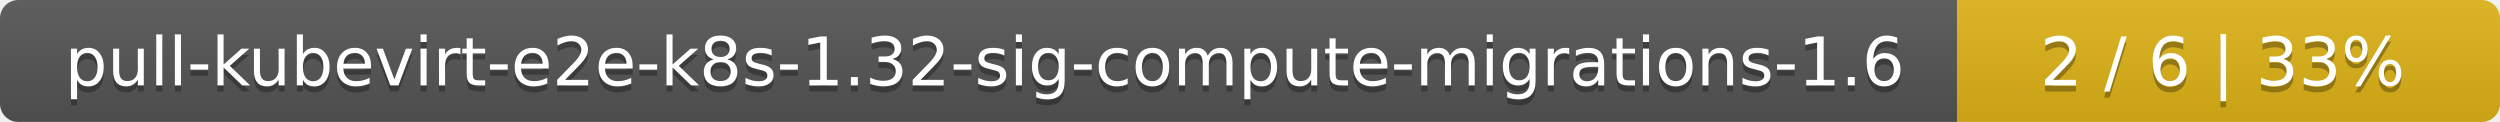
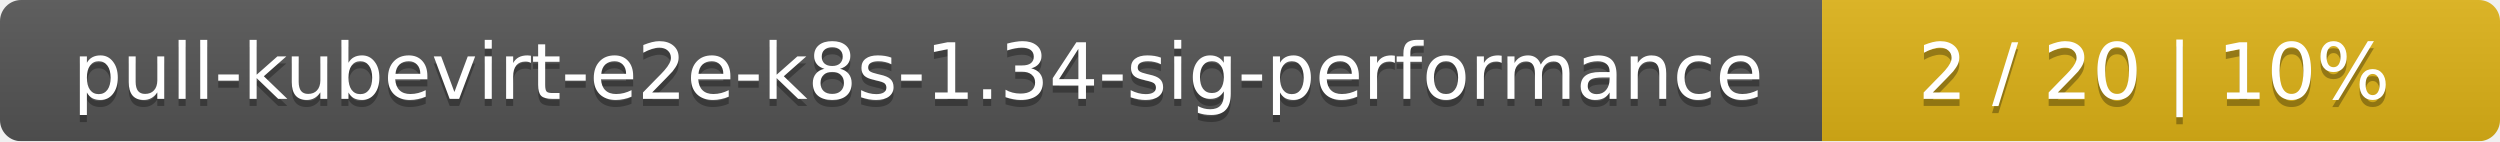
- <svg xmlns="http://www.w3.org/2000/svg" width="410" height="20">
+ <svg xmlns="http://www.w3.org/2000/svg" width="354" height="20">
  <linearGradient id="smooth" x2="0" y2="100%">
    <stop offset="0" stop-color="#bbb" stop-opacity=".1" />
    <stop offset="1" stop-opacity=".1" />
  </linearGradient>
  <mask id="round">
-     <rect width="410" height="20" rx="3" fill="#fff" />
+     <rect width="354" height="20" rx="3" fill="#fff" />
  </mask>
  <g mask="url(#round)">
-     <rect width="321" height="20" fill="#555" />
-     <rect x="321" width="89" height="20" fill="#dfb317" />
-     <rect width="410" height="20" fill="url(#smooth)" />
+     <rect width="258" height="20" fill="#555" />
+     <rect x="258" width="96" height="20" fill="#dfb317" />
+     <rect width="354" height="20" fill="url(#smooth)" />
  </g>
  <g fill="#fff" text-anchor="middle" font-family="DejaVu Sans,Verdana,Geneva,sans-serif" font-size="11">
-     <text x="161.5" y="15" fill="#010101" fill-opacity=".3">pull-kubevirt-e2e-k8s-1.32-sig-compute-migrations-1.6</text>
-     <text x="161.5" y="14">pull-kubevirt-e2e-k8s-1.32-sig-compute-migrations-1.6</text>
-     <text x="364.5" y="15" fill="#010101" fill-opacity=".3">2 / 6    |    33%</text>
-     <text x="364.5" y="14">2 / 6    |    33%</text>
+     <text x="130" y="15" fill="#010101" fill-opacity=".3">pull-kubevirt-e2e-k8s-1.34-sig-performance</text>
+     <text x="130" y="14">pull-kubevirt-e2e-k8s-1.34-sig-performance</text>
+     <text x="305" y="15" fill="#010101" fill-opacity=".3">2 / 20    |    10%</text>
+     <text x="305" y="14">2 / 20    |    10%</text>
  </g>
</svg>
